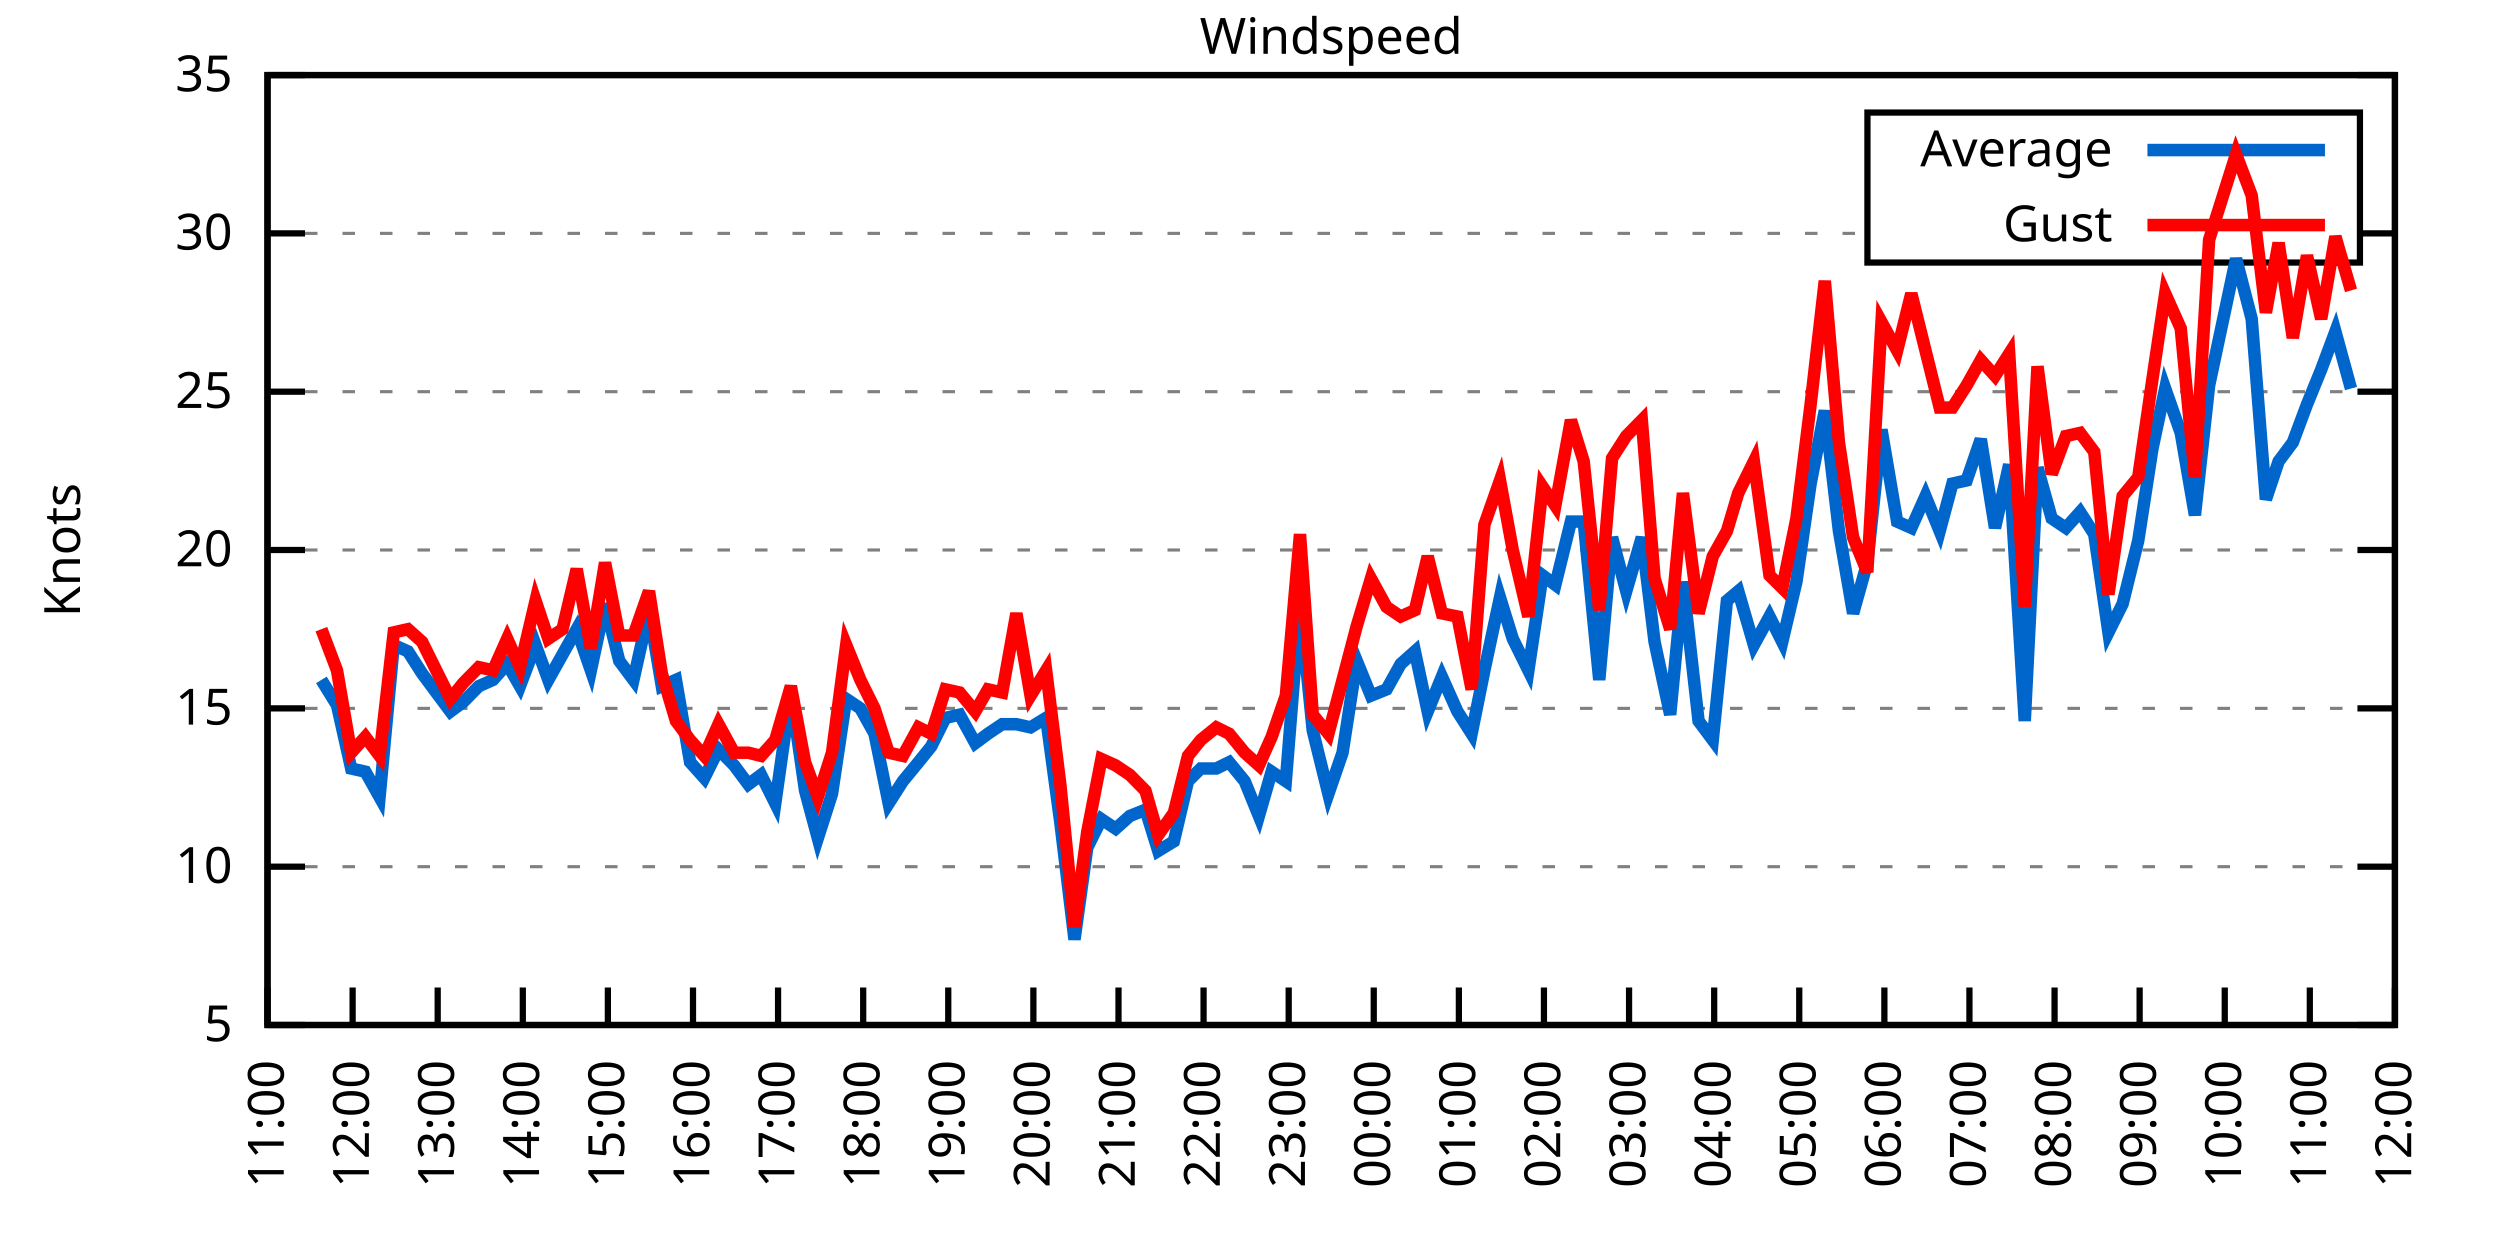
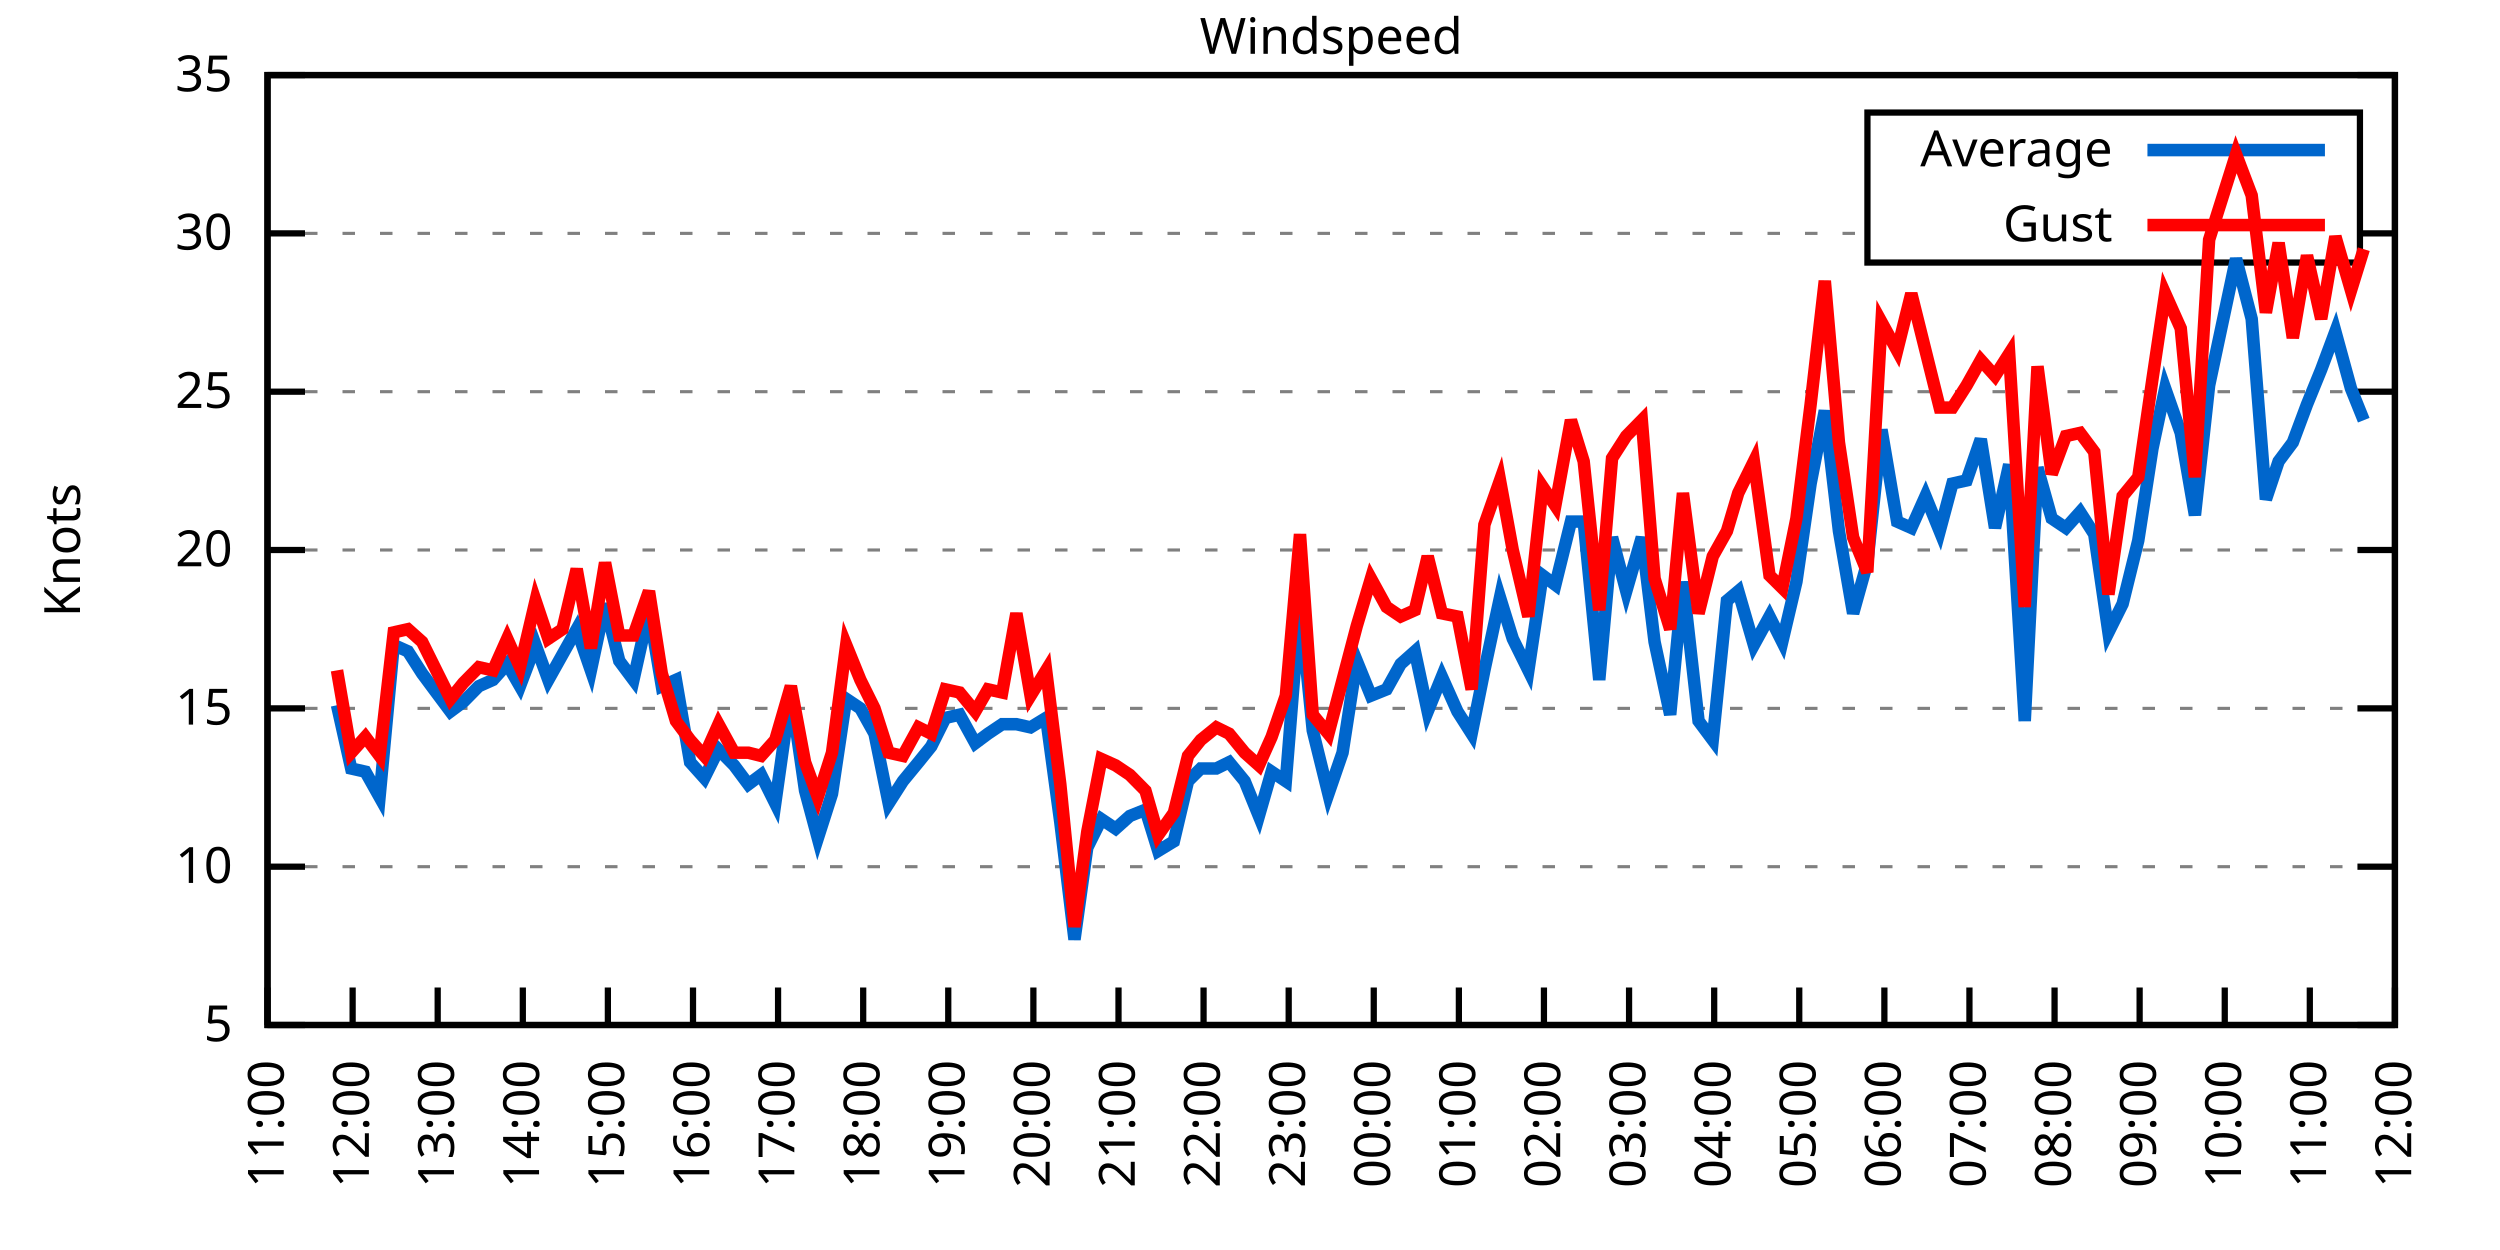
<svg xmlns="http://www.w3.org/2000/svg" xmlns:xlink="http://www.w3.org/1999/xlink" width="400" height="200" viewBox="0 0 400 200">
  <g id="gnuplot_canvas">
    <rect x="0" y="0" width="400" height="200" fill="none" />
    <defs>
      <circle id="gpDot" r="0.5" stroke-width="0.5" stroke="currentColor" />
      <path id="gpPt0" stroke-width="0.333" stroke="currentColor" d="M-1,0 h2 M0,-1 v2" />
      <path id="gpPt1" stroke-width="0.333" stroke="currentColor" d="M-1,-1 L1,1 M1,-1 L-1,1" />
      <path id="gpPt2" stroke-width="0.333" stroke="currentColor" d="M-1,0 L1,0 M0,-1 L0,1 M-1,-1 L1,1 M-1,1 L1,-1" />
      <rect id="gpPt3" stroke-width="0.333" stroke="currentColor" x="-1" y="-1" width="2" height="2" />
      <rect id="gpPt4" stroke-width="0.333" stroke="currentColor" fill="currentColor" x="-1" y="-1" width="2" height="2" />
      <circle id="gpPt5" stroke-width="0.333" stroke="currentColor" cx="0" cy="0" r="1" />
      <use xlink:href="#gpPt5" id="gpPt6" fill="currentColor" stroke="none" />
      <path id="gpPt7" stroke-width="0.333" stroke="currentColor" d="M0,-1.33 L-1.33,0.67 L1.33,0.67 z" />
      <use xlink:href="#gpPt7" id="gpPt8" fill="currentColor" stroke="none" />
      <use xlink:href="#gpPt7" id="gpPt9" stroke="currentColor" transform="rotate(180)" />
      <use xlink:href="#gpPt9" id="gpPt10" fill="currentColor" stroke="none" />
      <use xlink:href="#gpPt3" id="gpPt11" stroke="currentColor" transform="rotate(45)" />
      <use xlink:href="#gpPt11" id="gpPt12" fill="currentColor" stroke="none" />
      <path id="gpPt13" stroke-width="0.333" stroke="currentColor" d="M0,1.330 L1.265,0.411 L0.782,-1.067 L-0.782,-1.076 L-1.265,0.411 z" />
      <use xlink:href="#gpPt13" id="gpPt14" fill="currentColor" stroke="none" />
      <filter id="textbox" filterUnits="objectBoundingBox" x="0" y="0" height="1" width="1">
        <feFlood flood-color="white" flood-opacity="1" result="bgnd" />
        <feComposite in="SourceGraphic" in2="bgnd" operator="atop" />
      </filter>
      <filter id="greybox" filterUnits="objectBoundingBox" x="0" y="0" height="1" width="1">
        <feFlood flood-color="lightgrey" flood-opacity="1" result="grey" />
        <feComposite in="SourceGraphic" in2="grey" operator="atop" />
      </filter>
    </defs>
    <g fill="none" color="white" stroke="currentColor" stroke-width="1.00" stroke-linecap="butt" stroke-linejoin="miter">
</g>
    <g fill="none" color="black" stroke="currentColor" stroke-width="1.00" stroke-linecap="butt" stroke-linejoin="miter">
      <g stroke="none" shape-rendering="crispEdges">
        <polygon fill="rgb(255, 255, 255)" points="42.80,164.00 383.18,164.00 383.18,12.02 42.80,12.02 " />
      </g>
    </g>
    <g fill="none" color="black" stroke="currentColor" stroke-width="1.00" stroke-linecap="butt" stroke-linejoin="miter">
</g>
    <g fill="none" color="black" stroke="black" stroke-width="0.50" stroke-linecap="butt" stroke-linejoin="miter">
</g>
    <g fill="none" color="gray" stroke="currentColor" stroke-width="0.50" stroke-linecap="butt" stroke-linejoin="miter">
      <path stroke="gray" stroke-dasharray="2,4" class="gridline" d="M42.80,164.00 L383.19,164.00  " />
    </g>
    <g fill="none" color="gray" stroke="gray" stroke-width="1.00" stroke-linecap="butt" stroke-linejoin="miter">
</g>
    <g fill="none" color="black" stroke="currentColor" stroke-width="1.00" stroke-linecap="butt" stroke-linejoin="miter">
      <path stroke="black" d="M42.80,164.00 L48.80,164.00 M383.19,164.00 L377.19,164.00  " />
      <g transform="translate(37.20,166.60)" stroke="none" fill="black" font-family="Sans" font-size="8.00" text-anchor="end">
        <text>
          <tspan font-family="Sans"> 5</tspan>
        </text>
      </g>
    </g>
    <g fill="none" color="black" stroke="currentColor" stroke-width="1.00" stroke-linecap="butt" stroke-linejoin="miter">
</g>
    <g fill="none" color="black" stroke="black" stroke-width="0.50" stroke-linecap="butt" stroke-linejoin="miter">
</g>
    <g fill="none" color="gray" stroke="currentColor" stroke-width="0.50" stroke-linecap="butt" stroke-linejoin="miter">
      <path stroke="gray" stroke-dasharray="2,4" class="gridline" d="M42.80,138.67 L383.19,138.67  " />
    </g>
    <g fill="none" color="gray" stroke="gray" stroke-width="1.00" stroke-linecap="butt" stroke-linejoin="miter">
</g>
    <g fill="none" color="black" stroke="currentColor" stroke-width="1.00" stroke-linecap="butt" stroke-linejoin="miter">
      <path stroke="black" d="M42.80,138.67 L48.80,138.67 M383.19,138.67 L377.19,138.67  " />
      <g transform="translate(37.20,141.27)" stroke="none" fill="black" font-family="Sans" font-size="8.00" text-anchor="end">
        <text>
          <tspan font-family="Sans"> 10</tspan>
        </text>
      </g>
    </g>
    <g fill="none" color="black" stroke="currentColor" stroke-width="1.00" stroke-linecap="butt" stroke-linejoin="miter">
</g>
    <g fill="none" color="black" stroke="black" stroke-width="0.50" stroke-linecap="butt" stroke-linejoin="miter">
</g>
    <g fill="none" color="gray" stroke="currentColor" stroke-width="0.50" stroke-linecap="butt" stroke-linejoin="miter">
      <path stroke="gray" stroke-dasharray="2,4" class="gridline" d="M42.80,113.34 L383.19,113.34  " />
    </g>
    <g fill="none" color="gray" stroke="gray" stroke-width="1.00" stroke-linecap="butt" stroke-linejoin="miter">
</g>
    <g fill="none" color="black" stroke="currentColor" stroke-width="1.00" stroke-linecap="butt" stroke-linejoin="miter">
      <path stroke="black" d="M42.80,113.34 L48.80,113.34 M383.19,113.34 L377.19,113.34  " />
      <g transform="translate(37.20,115.94)" stroke="none" fill="black" font-family="Sans" font-size="8.00" text-anchor="end">
        <text>
          <tspan font-family="Sans"> 15</tspan>
        </text>
      </g>
    </g>
    <g fill="none" color="black" stroke="currentColor" stroke-width="1.00" stroke-linecap="butt" stroke-linejoin="miter">
</g>
    <g fill="none" color="black" stroke="black" stroke-width="0.50" stroke-linecap="butt" stroke-linejoin="miter">
</g>
    <g fill="none" color="gray" stroke="currentColor" stroke-width="0.50" stroke-linecap="butt" stroke-linejoin="miter">
      <path stroke="gray" stroke-dasharray="2,4" class="gridline" d="M42.80,88.00 L383.19,88.00  " />
    </g>
    <g fill="none" color="gray" stroke="gray" stroke-width="1.00" stroke-linecap="butt" stroke-linejoin="miter">
</g>
    <g fill="none" color="black" stroke="currentColor" stroke-width="1.00" stroke-linecap="butt" stroke-linejoin="miter">
      <path stroke="black" d="M42.80,88.00 L48.80,88.00 M383.19,88.00 L377.19,88.00  " />
      <g transform="translate(37.20,90.60)" stroke="none" fill="black" font-family="Sans" font-size="8.00" text-anchor="end">
        <text>
          <tspan font-family="Sans"> 20</tspan>
        </text>
      </g>
    </g>
    <g fill="none" color="black" stroke="currentColor" stroke-width="1.00" stroke-linecap="butt" stroke-linejoin="miter">
</g>
    <g fill="none" color="black" stroke="black" stroke-width="0.50" stroke-linecap="butt" stroke-linejoin="miter">
</g>
    <g fill="none" color="gray" stroke="currentColor" stroke-width="0.50" stroke-linecap="butt" stroke-linejoin="miter">
      <path stroke="gray" stroke-dasharray="2,4" class="gridline" d="M42.80,62.67 L383.19,62.67  " />
    </g>
    <g fill="none" color="gray" stroke="gray" stroke-width="1.00" stroke-linecap="butt" stroke-linejoin="miter">
</g>
    <g fill="none" color="black" stroke="currentColor" stroke-width="1.00" stroke-linecap="butt" stroke-linejoin="miter">
      <path stroke="black" d="M42.80,62.67 L48.80,62.67 M383.19,62.67 L377.19,62.67  " />
      <g transform="translate(37.20,65.27)" stroke="none" fill="black" font-family="Sans" font-size="8.00" text-anchor="end">
        <text>
          <tspan font-family="Sans"> 25</tspan>
        </text>
      </g>
    </g>
    <g fill="none" color="black" stroke="currentColor" stroke-width="1.00" stroke-linecap="butt" stroke-linejoin="miter">
</g>
    <g fill="none" color="black" stroke="black" stroke-width="0.50" stroke-linecap="butt" stroke-linejoin="miter">
</g>
    <g fill="none" color="gray" stroke="currentColor" stroke-width="0.50" stroke-linecap="butt" stroke-linejoin="miter">
      <path stroke="gray" stroke-dasharray="2,4" class="gridline" d="M42.80,37.34 L298.79,37.34 M377.59,37.34 L383.19,37.34  " />
    </g>
    <g fill="none" color="gray" stroke="gray" stroke-width="1.00" stroke-linecap="butt" stroke-linejoin="miter">
</g>
    <g fill="none" color="black" stroke="currentColor" stroke-width="1.00" stroke-linecap="butt" stroke-linejoin="miter">
      <path stroke="black" d="M42.80,37.34 L48.80,37.34 M383.19,37.34 L377.19,37.34  " />
      <g transform="translate(37.20,39.94)" stroke="none" fill="black" font-family="Sans" font-size="8.00" text-anchor="end">
        <text>
          <tspan font-family="Sans"> 30</tspan>
        </text>
      </g>
    </g>
    <g fill="none" color="black" stroke="currentColor" stroke-width="1.00" stroke-linecap="butt" stroke-linejoin="miter">
</g>
    <g fill="none" color="black" stroke="black" stroke-width="0.50" stroke-linecap="butt" stroke-linejoin="miter">
</g>
    <g fill="none" color="gray" stroke="currentColor" stroke-width="0.50" stroke-linecap="butt" stroke-linejoin="miter">
      <path stroke="gray" stroke-dasharray="2,4" class="gridline" d="M42.80,12.01 L383.19,12.01  " />
    </g>
    <g fill="none" color="gray" stroke="gray" stroke-width="1.00" stroke-linecap="butt" stroke-linejoin="miter">
</g>
    <g fill="none" color="black" stroke="currentColor" stroke-width="1.00" stroke-linecap="butt" stroke-linejoin="miter">
      <path stroke="black" d="M42.80,12.01 L48.80,12.01 M383.19,12.01 L377.19,12.01  " />
      <g transform="translate(37.20,14.61)" stroke="none" fill="black" font-family="Sans" font-size="8.00" text-anchor="end">
        <text>
          <tspan font-family="Sans"> 35</tspan>
        </text>
      </g>
    </g>
    <g fill="none" color="black" stroke="currentColor" stroke-width="1.00" stroke-linecap="butt" stroke-linejoin="miter">
      <path stroke="black" d="M42.80,164.00 L42.80,158.00  " />
      <g transform="translate(45.40,169.60) rotate(270.00)" stroke="none" fill="black" font-family="Sans" font-size="8.00" text-anchor="end">
        <text>
          <tspan font-family="Sans">11:00</tspan>
        </text>
      </g>
    </g>
    <g fill="none" color="black" stroke="currentColor" stroke-width="1.00" stroke-linecap="butt" stroke-linejoin="miter">
      <path stroke="black" d="M56.42,164.00 L56.42,158.00  " />
      <g transform="translate(59.02,169.60) rotate(270.00)" stroke="none" fill="black" font-family="Sans" font-size="8.00" text-anchor="end">
        <text>
          <tspan font-family="Sans">12:00</tspan>
        </text>
      </g>
    </g>
    <g fill="none" color="black" stroke="currentColor" stroke-width="1.00" stroke-linecap="butt" stroke-linejoin="miter">
      <path stroke="black" d="M70.03,164.00 L70.03,158.00  " />
      <g transform="translate(72.63,169.60) rotate(270.00)" stroke="none" fill="black" font-family="Sans" font-size="8.00" text-anchor="end">
        <text>
          <tspan font-family="Sans">13:00</tspan>
        </text>
      </g>
    </g>
    <g fill="none" color="black" stroke="currentColor" stroke-width="1.00" stroke-linecap="butt" stroke-linejoin="miter">
      <path stroke="black" d="M83.65,164.00 L83.65,158.00  " />
      <g transform="translate(86.25,169.60) rotate(270.00)" stroke="none" fill="black" font-family="Sans" font-size="8.00" text-anchor="end">
        <text>
          <tspan font-family="Sans">14:00</tspan>
        </text>
      </g>
    </g>
    <g fill="none" color="black" stroke="currentColor" stroke-width="1.00" stroke-linecap="butt" stroke-linejoin="miter">
      <path stroke="black" d="M97.26,164.00 L97.26,158.00  " />
      <g transform="translate(99.86,169.60) rotate(270.00)" stroke="none" fill="black" font-family="Sans" font-size="8.00" text-anchor="end">
        <text>
          <tspan font-family="Sans">15:00</tspan>
        </text>
      </g>
    </g>
    <g fill="none" color="black" stroke="currentColor" stroke-width="1.00" stroke-linecap="butt" stroke-linejoin="miter">
      <path stroke="black" d="M110.88,164.00 L110.88,158.00  " />
      <g transform="translate(113.48,169.60) rotate(270.00)" stroke="none" fill="black" font-family="Sans" font-size="8.00" text-anchor="end">
        <text>
          <tspan font-family="Sans">16:00</tspan>
        </text>
      </g>
    </g>
    <g fill="none" color="black" stroke="currentColor" stroke-width="1.00" stroke-linecap="butt" stroke-linejoin="miter">
      <path stroke="black" d="M124.49,164.00 L124.49,158.00  " />
      <g transform="translate(127.09,169.60) rotate(270.00)" stroke="none" fill="black" font-family="Sans" font-size="8.00" text-anchor="end">
        <text>
          <tspan font-family="Sans">17:00</tspan>
        </text>
      </g>
    </g>
    <g fill="none" color="black" stroke="currentColor" stroke-width="1.00" stroke-linecap="butt" stroke-linejoin="miter">
      <path stroke="black" d="M138.11,164.00 L138.11,158.00  " />
      <g transform="translate(140.71,169.60) rotate(270.00)" stroke="none" fill="black" font-family="Sans" font-size="8.00" text-anchor="end">
        <text>
          <tspan font-family="Sans">18:00</tspan>
        </text>
      </g>
    </g>
    <g fill="none" color="black" stroke="currentColor" stroke-width="1.00" stroke-linecap="butt" stroke-linejoin="miter">
      <path stroke="black" d="M151.72,164.00 L151.72,158.00  " />
      <g transform="translate(154.32,169.60) rotate(270.00)" stroke="none" fill="black" font-family="Sans" font-size="8.00" text-anchor="end">
        <text>
          <tspan font-family="Sans">19:00</tspan>
        </text>
      </g>
    </g>
    <g fill="none" color="black" stroke="currentColor" stroke-width="1.00" stroke-linecap="butt" stroke-linejoin="miter">
      <path stroke="black" d="M165.34,164.00 L165.34,158.00  " />
      <g transform="translate(167.94,169.60) rotate(270.00)" stroke="none" fill="black" font-family="Sans" font-size="8.00" text-anchor="end">
        <text>
          <tspan font-family="Sans">20:00</tspan>
        </text>
      </g>
    </g>
    <g fill="none" color="black" stroke="currentColor" stroke-width="1.00" stroke-linecap="butt" stroke-linejoin="miter">
      <path stroke="black" d="M178.96,164.00 L178.96,158.00  " />
      <g transform="translate(181.56,169.60) rotate(270.00)" stroke="none" fill="black" font-family="Sans" font-size="8.00" text-anchor="end">
        <text>
          <tspan font-family="Sans">21:00</tspan>
        </text>
      </g>
    </g>
    <g fill="none" color="black" stroke="currentColor" stroke-width="1.00" stroke-linecap="butt" stroke-linejoin="miter">
      <path stroke="black" d="M192.57,164.00 L192.57,158.00  " />
      <g transform="translate(195.17,169.60) rotate(270.00)" stroke="none" fill="black" font-family="Sans" font-size="8.00" text-anchor="end">
        <text>
          <tspan font-family="Sans">22:00</tspan>
        </text>
      </g>
    </g>
    <g fill="none" color="black" stroke="currentColor" stroke-width="1.00" stroke-linecap="butt" stroke-linejoin="miter">
      <path stroke="black" d="M206.19,164.00 L206.19,158.00  " />
      <g transform="translate(208.79,169.60) rotate(270.00)" stroke="none" fill="black" font-family="Sans" font-size="8.00" text-anchor="end">
        <text>
          <tspan font-family="Sans">23:00</tspan>
        </text>
      </g>
    </g>
    <g fill="none" color="black" stroke="currentColor" stroke-width="1.00" stroke-linecap="butt" stroke-linejoin="miter">
      <path stroke="black" d="M219.80,164.00 L219.80,158.00  " />
      <g transform="translate(222.40,169.60) rotate(270.00)" stroke="none" fill="black" font-family="Sans" font-size="8.00" text-anchor="end">
        <text>
          <tspan font-family="Sans">00:00</tspan>
        </text>
      </g>
    </g>
    <g fill="none" color="black" stroke="currentColor" stroke-width="1.00" stroke-linecap="butt" stroke-linejoin="miter">
      <path stroke="black" d="M233.42,164.00 L233.42,158.00  " />
      <g transform="translate(236.02,169.60) rotate(270.00)" stroke="none" fill="black" font-family="Sans" font-size="8.00" text-anchor="end">
        <text>
          <tspan font-family="Sans">01:00</tspan>
        </text>
      </g>
    </g>
    <g fill="none" color="black" stroke="currentColor" stroke-width="1.00" stroke-linecap="butt" stroke-linejoin="miter">
      <path stroke="black" d="M247.03,164.00 L247.03,158.00  " />
      <g transform="translate(249.63,169.60) rotate(270.00)" stroke="none" fill="black" font-family="Sans" font-size="8.00" text-anchor="end">
        <text>
          <tspan font-family="Sans">02:00</tspan>
        </text>
      </g>
    </g>
    <g fill="none" color="black" stroke="currentColor" stroke-width="1.00" stroke-linecap="butt" stroke-linejoin="miter">
      <path stroke="black" d="M260.65,164.00 L260.65,158.00  " />
      <g transform="translate(263.25,169.60) rotate(270.00)" stroke="none" fill="black" font-family="Sans" font-size="8.00" text-anchor="end">
        <text>
          <tspan font-family="Sans">03:00</tspan>
        </text>
      </g>
    </g>
    <g fill="none" color="black" stroke="currentColor" stroke-width="1.00" stroke-linecap="butt" stroke-linejoin="miter">
      <path stroke="black" d="M274.27,164.00 L274.27,158.00  " />
      <g transform="translate(276.87,169.60) rotate(270.00)" stroke="none" fill="black" font-family="Sans" font-size="8.00" text-anchor="end">
        <text>
          <tspan font-family="Sans">04:00</tspan>
        </text>
      </g>
    </g>
    <g fill="none" color="black" stroke="currentColor" stroke-width="1.00" stroke-linecap="butt" stroke-linejoin="miter">
      <path stroke="black" d="M287.88,164.00 L287.88,158.00  " />
      <g transform="translate(290.48,169.60) rotate(270.00)" stroke="none" fill="black" font-family="Sans" font-size="8.00" text-anchor="end">
        <text>
          <tspan font-family="Sans">05:00</tspan>
        </text>
      </g>
    </g>
    <g fill="none" color="black" stroke="currentColor" stroke-width="1.00" stroke-linecap="butt" stroke-linejoin="miter">
      <path stroke="black" d="M301.50,164.00 L301.50,158.00  " />
      <g transform="translate(304.10,169.60) rotate(270.00)" stroke="none" fill="black" font-family="Sans" font-size="8.00" text-anchor="end">
        <text>
          <tspan font-family="Sans">06:00</tspan>
        </text>
      </g>
    </g>
    <g fill="none" color="black" stroke="currentColor" stroke-width="1.00" stroke-linecap="butt" stroke-linejoin="miter">
      <path stroke="black" d="M315.11,164.00 L315.11,158.00  " />
      <g transform="translate(317.71,169.60) rotate(270.00)" stroke="none" fill="black" font-family="Sans" font-size="8.00" text-anchor="end">
        <text>
          <tspan font-family="Sans">07:00</tspan>
        </text>
      </g>
    </g>
    <g fill="none" color="black" stroke="currentColor" stroke-width="1.00" stroke-linecap="butt" stroke-linejoin="miter">
      <path stroke="black" d="M328.73,164.00 L328.73,158.00  " />
      <g transform="translate(331.33,169.60) rotate(270.00)" stroke="none" fill="black" font-family="Sans" font-size="8.00" text-anchor="end">
        <text>
          <tspan font-family="Sans">08:00</tspan>
        </text>
      </g>
    </g>
    <g fill="none" color="black" stroke="currentColor" stroke-width="1.00" stroke-linecap="butt" stroke-linejoin="miter">
      <path stroke="black" d="M342.34,164.00 L342.34,158.00  " />
      <g transform="translate(344.94,169.60) rotate(270.00)" stroke="none" fill="black" font-family="Sans" font-size="8.00" text-anchor="end">
        <text>
          <tspan font-family="Sans">09:00</tspan>
        </text>
      </g>
    </g>
    <g fill="none" color="black" stroke="currentColor" stroke-width="1.00" stroke-linecap="butt" stroke-linejoin="miter">
      <path stroke="black" d="M355.96,164.00 L355.96,158.00  " />
      <g transform="translate(358.56,169.60) rotate(270.00)" stroke="none" fill="black" font-family="Sans" font-size="8.00" text-anchor="end">
        <text>
          <tspan font-family="Sans">10:00</tspan>
        </text>
      </g>
    </g>
    <g fill="none" color="black" stroke="currentColor" stroke-width="1.00" stroke-linecap="butt" stroke-linejoin="miter">
      <path stroke="black" d="M369.57,164.00 L369.57,158.00  " />
      <g transform="translate(372.17,169.60) rotate(270.00)" stroke="none" fill="black" font-family="Sans" font-size="8.00" text-anchor="end">
        <text>
          <tspan font-family="Sans">11:00</tspan>
        </text>
      </g>
    </g>
    <g fill="none" color="black" stroke="currentColor" stroke-width="1.00" stroke-linecap="butt" stroke-linejoin="miter">
      <path stroke="black" d="M383.19,164.00 L383.19,158.00  " />
      <g transform="translate(385.79,169.60) rotate(270.00)" stroke="none" fill="black" font-family="Sans" font-size="8.00" text-anchor="end">
        <text>
          <tspan font-family="Sans">12:00</tspan>
        </text>
      </g>
    </g>
    <g fill="none" color="black" stroke="currentColor" stroke-width="1.00" stroke-linecap="butt" stroke-linejoin="miter">
</g>
    <g fill="none" color="black" stroke="currentColor" stroke-width="1.00" stroke-linecap="butt" stroke-linejoin="miter">
      <path stroke="black" d="M42.80,12.01 L42.80,164.00 L383.19,164.00 L383.19,12.01 L42.80,12.01 Z  " />
    </g>
    <g fill="none" color="black" stroke="currentColor" stroke-width="1.00" stroke-linecap="butt" stroke-linejoin="miter">
</g>
    <g fill="none" color="black" stroke="currentColor" stroke-width="1.00" stroke-linecap="butt" stroke-linejoin="miter">
      <path stroke="black" d="M298.79,42.01 L298.79,18.01 L377.59,18.01 L377.59,42.01 L298.79,42.01 Z  " />
    </g>
    <g id="Windspeed_plot_1">
      <g fill="none" color="white" stroke="black" stroke-width="2.00" stroke-linecap="butt" stroke-linejoin="miter">
</g>
      <g fill="none" color="black" stroke="currentColor" stroke-width="2.00" stroke-linecap="butt" stroke-linejoin="miter">
        <g transform="translate(337.99,26.61)" stroke="none" fill="black" font-family="Sans" font-size="8.00" text-anchor="end">
          <text>
            <tspan font-family="Sans">Average</tspan>
          </text>
        </g>
      </g>
      <g fill="none" color="black" stroke="currentColor" stroke-width="2.00" stroke-linecap="butt" stroke-linejoin="miter">
-         <path stroke="rgb(  0, 102, 204)" d="M343.59,24.01 L371.99,24.01 M51.42,108.78 L53.92,112.83 L56.19,122.96 L58.46,123.47 L60.73,127.52 L63.00,103.20   L65.27,104.22 L67.54,107.76 L69.80,110.80 L72.07,113.84 L74.12,112.32 L76.61,109.79 L78.88,108.78 L81.15,106.24   L83.19,109.79 L85.69,103.20 L87.73,108.78 L90.00,104.72 L92.27,100.67 L94.54,107.26 L96.81,96.62 L99.08,105.74   L101.35,108.78 L103.84,97.63 L105.89,109.79 L108.15,108.78 L110.42,121.95 L112.69,124.48 L114.96,119.92 L117.46,122.46   L119.73,125.50 L121.77,123.98 L124.04,128.54 L126.54,110.80 L128.81,126.51 L130.85,134.11 L133.12,127.02 L135.39,111.82   L137.66,113.34 L139.92,117.39 L142.19,128.54 L144.46,124.99 L146.96,121.95 L149.00,119.42 L151.27,114.86 L153.54,114.35   L156.04,118.91 L158.08,117.39 L160.35,115.87 L162.62,115.87 L164.89,116.38 L167.38,114.86 L169.65,131.58 L171.92,150.32   L173.96,135.63 L176.23,131.07 L178.50,132.59 L180.77,130.56 L183.27,129.55 L185.31,136.14 L187.81,134.62 L190.08,124.99   L192.12,122.96 L194.61,122.96 L196.66,121.95 L199.15,124.99 L201.42,130.56 L203.46,123.47 L205.73,124.99 L208.00,96.62   L210.04,116.88 L212.54,127.02 L214.81,120.43 L217.08,105.74 L219.35,111.31 L221.85,110.30 L224.11,106.24 L226.38,104.22   L228.43,113.84 L230.70,108.27 L233.19,113.84 L235.46,117.39 L237.50,107.26 L240.00,95.60 L242.04,102.19 L244.54,107.26   L246.81,92.06 L248.85,93.58 L251.35,83.45 L253.39,83.45 L255.88,108.78 L257.93,85.98 L260.20,94.59 L262.69,85.98   L264.73,102.70 L267.23,114.35 L269.27,93.07 L271.77,115.36 L274.04,118.40 L276.31,96.11 L278.12,94.59 L280.62,103.20   L283.12,98.64 L285.16,102.70 L287.43,93.07 L289.70,77.37 L291.97,65.71 L294.23,84.97 L296.50,98.14 L298.77,90.03   L301.04,68.75 L303.54,83.45 L305.81,84.46 L308.08,79.39 L310.35,84.97 L312.39,77.37 L314.66,76.86 L316.93,70.27   L319.20,84.46 L321.47,74.33 L323.96,115.36 L326.00,74.83 L328.27,82.94 L330.54,84.46 L332.81,81.93 L335.08,85.47   L337.35,101.18 L339.62,96.62 L342.12,86.49 L344.39,71.79 L346.43,62.17 L348.92,69.26 L351.19,82.43 L353.46,61.66   L357.77,41.39 L360.27,51.02 L362.54,79.90 L364.58,73.82 L366.85,70.78 L369.12,64.70 L371.39,59.13 L373.66,53.05   L376.16,62.17  " />
+         <path stroke="rgb(  0, 102, 204)" d="M343.59,24.01 L371.99,24.01 M53.92,112.83 L56.19,122.96 L58.46,123.47 L60.73,127.52 L63.00,103.20 L65.27,104.22   L67.54,107.76 L69.80,110.80 L72.07,113.84 L74.12,112.32 L76.61,109.79 L78.88,108.78 L81.15,106.24 L83.19,109.79   L85.69,103.20 L87.73,108.78 L90.00,104.72 L92.27,100.67 L94.54,107.26 L96.81,96.62 L99.08,105.74 L101.35,108.78   L103.84,97.63 L105.89,109.79 L108.15,108.78 L110.42,121.95 L112.69,124.48 L114.96,119.92 L117.46,122.46 L119.73,125.50   L121.77,123.98 L124.04,128.54 L126.54,110.80 L128.81,126.51 L130.85,134.11 L133.12,127.02 L135.39,111.82 L137.66,113.34   L139.92,117.39 L142.19,128.54 L144.46,124.99 L146.96,121.95 L149.00,119.42 L151.27,114.86 L153.54,114.35 L156.04,118.91   L158.08,117.39 L160.35,115.87 L162.62,115.87 L164.89,116.38 L167.38,114.86 L169.65,131.58 L171.92,150.32 L173.96,135.63   L176.23,131.07 L178.50,132.59 L180.77,130.56 L183.27,129.55 L185.31,136.14 L187.81,134.62 L190.08,124.99 L192.12,122.96   L194.61,122.96 L196.66,121.95 L199.15,124.99 L201.42,130.56 L203.46,123.47 L205.73,124.99 L208.00,96.62 L210.04,116.88   L212.54,127.02 L214.81,120.43 L217.08,105.74 L219.35,111.31 L221.85,110.30 L224.11,106.24 L226.38,104.22 L228.43,113.84   L230.70,108.27 L233.19,113.84 L235.46,117.39 L237.50,107.26 L240.00,95.60 L242.04,102.19 L244.54,107.26 L246.81,92.06   L248.85,93.58 L251.35,83.45 L253.39,83.45 L255.88,108.78 L257.93,85.98 L260.20,94.59 L262.69,85.98 L264.73,102.70   L267.23,114.35 L269.27,93.07 L271.77,115.36 L274.04,118.40 L276.31,96.11 L278.12,94.59 L280.62,103.20 L283.12,98.64   L285.16,102.70 L287.43,93.07 L289.70,77.37 L291.97,65.71 L294.23,84.97 L296.50,98.14 L298.77,90.03 L301.04,68.75   L303.54,83.45 L305.81,84.46 L308.08,79.39 L310.35,84.97 L312.39,77.37 L314.66,76.86 L316.93,70.27 L319.20,84.46   L321.47,74.33 L323.96,115.36 L326.00,74.83 L328.27,82.94 L330.54,84.46 L332.81,81.93 L335.08,85.47 L337.35,101.18   L339.62,96.62 L342.12,86.49 L344.39,71.79 L346.43,62.17 L348.92,69.26 L351.19,82.43 L353.46,61.66 L357.77,41.39   L360.27,51.02 L362.54,79.90 L364.58,73.82 L366.85,70.78 L369.12,64.70 L371.39,59.13 L373.66,53.05 L376.16,62.17   L378.20,67.23  " />
      </g>
    </g>
    <g id="Windspeed_plot_2">
      <g fill="none" color="black" stroke="currentColor" stroke-width="2.00" stroke-linecap="butt" stroke-linejoin="miter">
        <g transform="translate(337.99,38.61)" stroke="none" fill="black" font-family="Sans" font-size="8.00" text-anchor="end">
          <text>
            <tspan font-family="Sans">Gust</tspan>
          </text>
        </g>
      </g>
      <g fill="none" color="black" stroke="currentColor" stroke-width="2.00" stroke-linecap="butt" stroke-linejoin="miter">
-         <path stroke="rgb(255,   0,   0)" d="M343.59,36.01 L371.99,36.01 M51.42,100.67 L53.92,107.26 L56.19,120.43 L58.46,117.90 L60.73,120.94 L63.00,101.18   L65.27,100.67 L67.54,102.70 L69.80,107.26 L72.07,111.82 L74.12,109.28 L76.61,106.75 L78.88,107.26 L81.15,102.19   L83.19,106.75 L85.69,96.11 L87.73,102.19 L90.00,100.67 L92.27,91.04 L94.54,103.71 L96.81,90.03 L99.08,101.68   L101.35,101.68 L103.84,94.59 L105.89,107.76 L108.15,115.36 L110.42,118.40 L112.69,120.94 L114.96,115.87 L117.46,120.43   L119.73,120.43 L121.77,120.94 L124.04,118.40 L126.54,109.79 L128.81,121.95 L130.85,127.52 L133.12,120.43 L135.39,103.20   L137.66,108.78 L139.92,113.34 L142.19,120.43 L144.46,120.94 L146.96,116.38 L149.00,117.39 L151.27,110.30 L153.54,110.80   L156.04,113.84 L158.08,110.30 L160.35,110.80 L162.62,98.14 L164.89,111.31 L167.38,107.26 L169.65,125.50 L171.92,148.29   L173.96,133.10 L176.23,121.44 L178.50,122.46 L180.77,123.98 L183.27,126.51 L185.31,133.60 L187.81,130.06 L190.08,120.94   L192.12,118.40 L194.61,116.38 L196.66,117.39 L199.15,120.43 L201.42,122.46 L203.46,117.90 L205.73,111.31 L208.00,85.47   L210.04,114.35 L212.54,117.39 L214.81,108.78 L217.08,100.16 L219.35,92.56 L221.85,97.12 L224.11,98.64 L226.38,97.63   L228.43,89.02 L230.70,98.14 L233.19,98.64 L235.46,110.30 L237.50,83.95 L240.00,76.86 L242.04,88.00 L244.54,98.64   L246.81,77.87 L248.85,80.91 L251.35,67.23 L253.39,73.82 L255.88,97.63 L257.93,73.31 L260.20,69.77 L262.69,67.23   L264.73,92.56 L267.23,100.67 L269.27,78.89 L271.77,98.14 L274.04,89.02 L276.31,84.97 L278.12,78.89 L280.62,73.82   L283.12,92.06 L285.16,94.08 L287.43,82.94 L289.70,64.70 L291.97,44.94 L294.23,70.78 L296.50,85.98 L298.77,91.55   L301.04,51.53 L303.54,56.09 L305.81,46.97 L308.08,56.09 L310.35,65.21 L312.39,65.21 L314.66,61.66 L316.93,57.61   L319.20,60.14 L321.47,56.59 L323.96,97.12 L326.00,58.62 L328.27,75.85 L330.54,69.77 L332.81,69.26 L335.08,72.30   L337.35,95.10 L339.62,79.39 L342.12,76.35 L344.39,60.65 L346.43,46.97 L348.92,52.54 L351.19,76.35 L353.46,38.35   L357.77,24.68 L360.27,31.26 L362.54,50.01 L364.58,38.86 L366.85,54.06 L369.12,40.89 L371.39,51.02 L373.66,37.85   L376.16,46.46  " />
+         <path stroke="rgb(255,   0,   0)" d="M343.59,36.01 L371.99,36.01 M53.92,107.26 L56.19,120.43 L58.46,117.90 L60.73,120.94 L63.00,101.18 L65.27,100.67   L67.54,102.70 L69.80,107.26 L72.07,111.82 L74.12,109.28 L76.61,106.75 L78.88,107.26 L81.15,102.19 L83.19,106.75   L85.69,96.11 L87.73,102.19 L90.00,100.67 L92.27,91.04 L94.54,103.71 L96.81,90.03 L99.08,101.68 L101.35,101.68   L103.84,94.59 L105.89,107.76 L108.15,115.36 L110.42,118.40 L112.69,120.94 L114.96,115.87 L117.46,120.43 L119.73,120.43   L121.77,120.94 L124.04,118.40 L126.54,109.79 L128.81,121.95 L130.85,127.52 L133.12,120.43 L135.39,103.20 L137.66,108.78   L139.92,113.34 L142.19,120.43 L144.46,120.94 L146.96,116.38 L149.00,117.39 L151.27,110.30 L153.54,110.80 L156.04,113.84   L158.08,110.30 L160.35,110.80 L162.62,98.14 L164.89,111.31 L167.38,107.26 L169.65,125.50 L171.92,148.29 L173.96,133.10   L176.23,121.44 L178.50,122.46 L180.77,123.98 L183.27,126.51 L185.31,133.60 L187.81,130.06 L190.08,120.94 L192.12,118.40   L194.61,116.38 L196.66,117.39 L199.15,120.43 L201.42,122.46 L203.46,117.90 L205.73,111.31 L208.00,85.47 L210.04,114.35   L212.54,117.39 L214.81,108.78 L217.08,100.16 L219.35,92.56 L221.85,97.12 L224.11,98.64 L226.38,97.63 L228.43,89.02   L230.70,98.14 L233.19,98.64 L235.46,110.30 L237.50,83.95 L240.00,76.86 L242.04,88.00 L244.54,98.64 L246.81,77.87   L248.85,80.91 L251.35,67.23 L253.39,73.82 L255.88,97.63 L257.93,73.31 L260.20,69.77 L262.69,67.23 L264.73,92.56   L267.23,100.67 L269.27,78.89 L271.77,98.14 L274.04,89.02 L276.31,84.97 L278.12,78.89 L280.62,73.82 L283.12,92.06   L285.16,94.08 L287.43,82.94 L289.70,64.70 L291.97,44.94 L294.23,70.78 L296.50,85.98 L298.77,91.55 L301.04,51.53   L303.54,56.09 L305.81,46.97 L308.08,56.09 L310.35,65.21 L312.39,65.21 L314.66,61.66 L316.93,57.61 L319.20,60.14   L321.47,56.59 L323.96,97.12 L326.00,58.62 L328.27,75.85 L330.54,69.77 L332.81,69.26 L335.08,72.30 L337.35,95.10   L339.62,79.39 L342.12,76.35 L344.39,60.65 L346.43,46.97 L348.92,52.54 L351.19,76.35 L353.46,38.35 L357.77,24.68   L360.27,31.26 L362.54,50.01 L364.58,38.86 L366.85,54.06 L369.12,40.89 L371.39,51.02 L373.66,37.85 L376.16,46.46   L378.20,39.87  " />
      </g>
    </g>
    <g fill="none" color="black" stroke="currentColor" stroke-width="2.00" stroke-linecap="butt" stroke-linejoin="miter">
</g>
    <g fill="none" color="black" stroke="black" stroke-width="1.00" stroke-linecap="butt" stroke-linejoin="miter">
</g>
    <g fill="none" color="black" stroke="currentColor" stroke-width="1.00" stroke-linecap="butt" stroke-linejoin="miter">
      <path stroke="black" d="M42.80,12.01 L42.80,164.00 L383.19,164.00 L383.19,12.01 L42.80,12.01 Z  " />
      <g transform="translate(12.80,88.01) rotate(270.00)" stroke="none" fill="black" font-family="Sans" font-size="8.00" text-anchor="middle">
        <text>
          <tspan font-family="Sans">Knots</tspan>
        </text>
      </g>
    </g>
    <g fill="none" color="black" stroke="currentColor" stroke-width="1.00" stroke-linecap="butt" stroke-linejoin="miter">
</g>
    <g fill="none" color="black" stroke="currentColor" stroke-width="1.00" stroke-linecap="butt" stroke-linejoin="miter">
      <g transform="translate(212.99,8.61)" stroke="none" fill="black" font-family="Sans" font-size="8.00" text-anchor="middle">
        <text>
          <tspan font-family="Sans">Windspeed</tspan>
        </text>
      </g>
    </g>
    <g fill="none" color="black" stroke="currentColor" stroke-width="1.00" stroke-linecap="butt" stroke-linejoin="miter">
</g>
  </g>
</svg>
